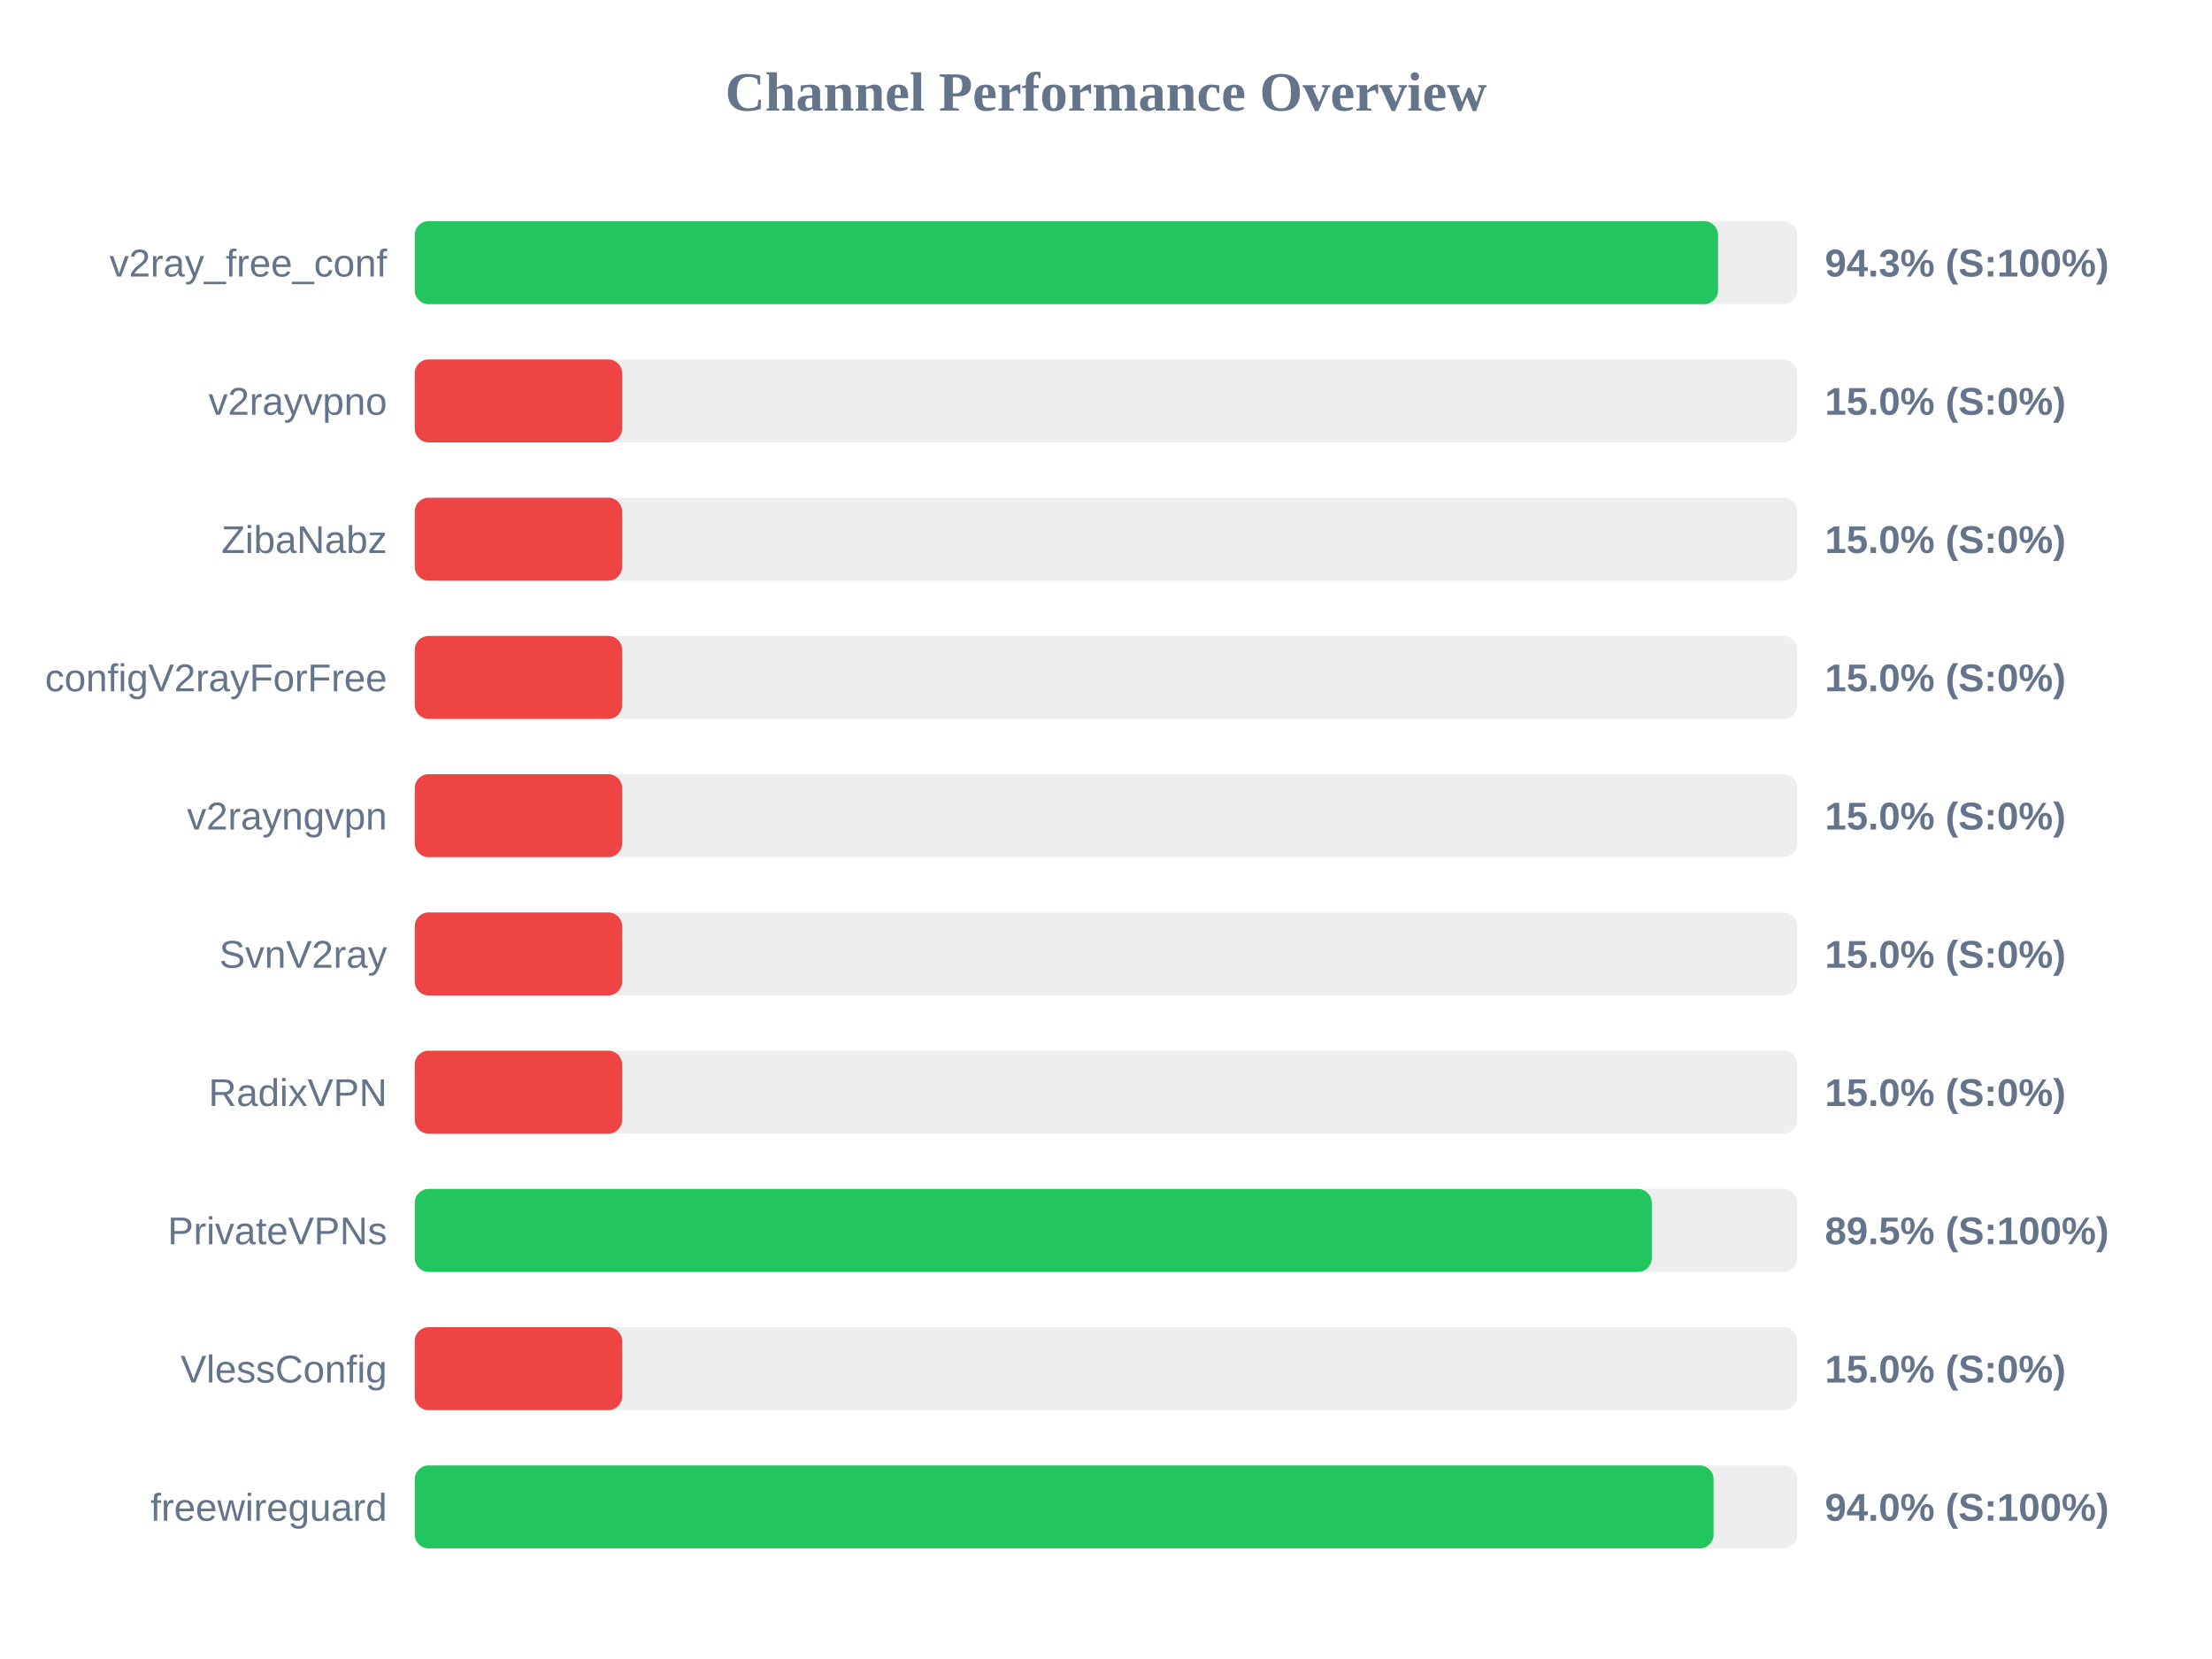
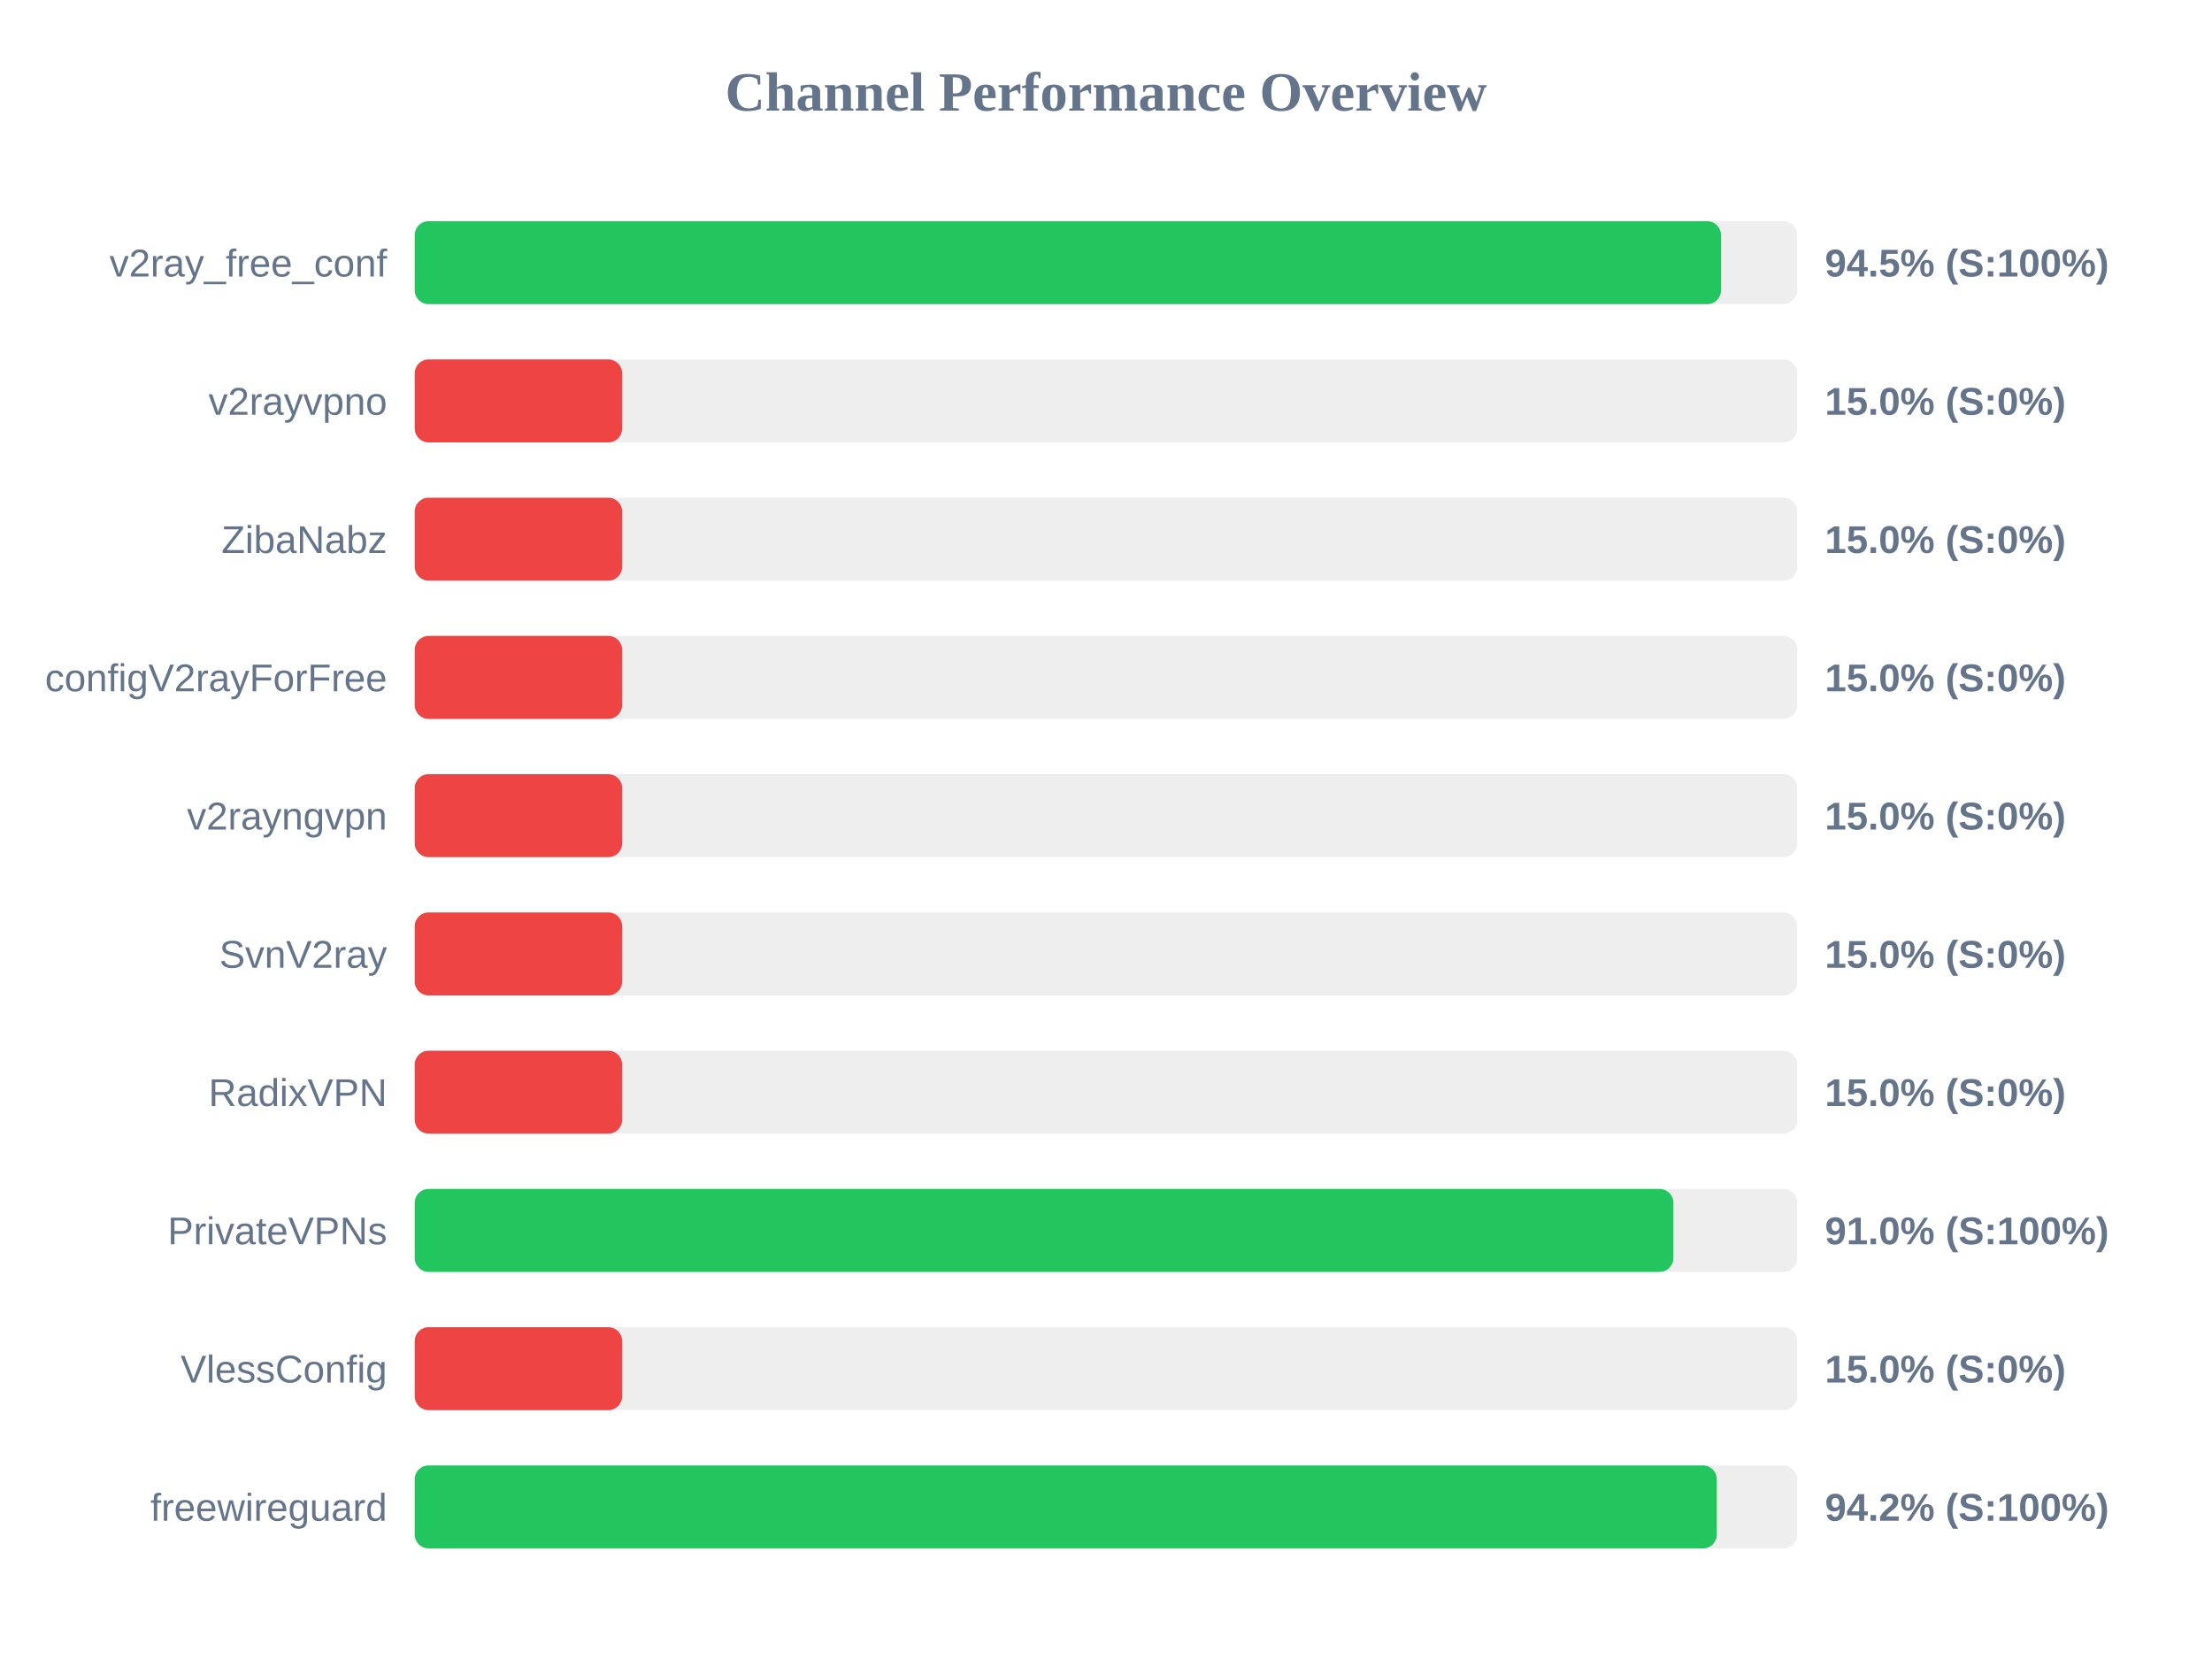
<svg xmlns="http://www.w3.org/2000/svg" width="800" height="600" version="1.1">
  <style>
        .row { font: 14px Arial; fill: #64748b; }
        .score { font: bold 14px Arial; fill: #64748b; }
    </style>
  <text x="400" y="40" text-anchor="middle" font-size="20px" font-weight="bold" fill="#64748b">Channel Performance Overview</text>
  <rect x="150" y="80" width="500" height="30" fill="#eee" rx="5" />
-   <rect x="150" y="80" width="471.35" height="30" fill="#22c55e" rx="5" />
+   <rect x="150" y="80" width="472.4" height="30" fill="#22c55e" rx="5" />
  <text x="140" y="100" text-anchor="end" class="row">v2ray_free_conf</text>
-   <text x="660" y="100" text-anchor="start" class="score">94.3% (S:100%)</text>
+   <text x="660" y="100" text-anchor="start" class="score">94.5% (S:100%)</text>
  <rect x="150" y="130" width="500" height="30" fill="#eee" rx="5" />
  <rect x="150" y="130" width="75.0" height="30" fill="#ef4444" rx="5" />
  <text x="140" y="150" text-anchor="end" class="row">v2rayvpno</text>
  <text x="660" y="150" text-anchor="start" class="score">15.0% (S:0%)</text>
  <rect x="150" y="180" width="500" height="30" fill="#eee" rx="5" />
  <rect x="150" y="180" width="75.0" height="30" fill="#ef4444" rx="5" />
  <text x="140" y="200" text-anchor="end" class="row">ZibaNabz</text>
  <text x="660" y="200" text-anchor="start" class="score">15.0% (S:0%)</text>
  <rect x="150" y="230" width="500" height="30" fill="#eee" rx="5" />
  <rect x="150" y="230" width="75.0" height="30" fill="#ef4444" rx="5" />
  <text x="140" y="250" text-anchor="end" class="row">configV2rayForFree</text>
  <text x="660" y="250" text-anchor="start" class="score">15.0% (S:0%)</text>
  <rect x="150" y="280" width="500" height="30" fill="#eee" rx="5" />
  <rect x="150" y="280" width="75.0" height="30" fill="#ef4444" rx="5" />
  <text x="140" y="300" text-anchor="end" class="row">v2rayngvpn</text>
  <text x="660" y="300" text-anchor="start" class="score">15.0% (S:0%)</text>
  <rect x="150" y="330" width="500" height="30" fill="#eee" rx="5" />
  <rect x="150" y="330" width="75.0" height="30" fill="#ef4444" rx="5" />
  <text x="140" y="350" text-anchor="end" class="row">SvnV2ray</text>
  <text x="660" y="350" text-anchor="start" class="score">15.0% (S:0%)</text>
  <rect x="150" y="380" width="500" height="30" fill="#eee" rx="5" />
  <rect x="150" y="380" width="75.0" height="30" fill="#ef4444" rx="5" />
  <text x="140" y="400" text-anchor="end" class="row">RadixVPN</text>
  <text x="660" y="400" text-anchor="start" class="score">15.0% (S:0%)</text>
  <rect x="150" y="430" width="500" height="30" fill="#eee" rx="5" />
-   <rect x="150" y="430" width="447.4" height="30" fill="#22c55e" rx="5" />
+   <rect x="150" y="430" width="455.2" height="30" fill="#22c55e" rx="5" />
  <text x="140" y="450" text-anchor="end" class="row">PrivateVPNs</text>
-   <text x="660" y="450" text-anchor="start" class="score">89.5% (S:100%)</text>
+   <text x="660" y="450" text-anchor="start" class="score">91.0% (S:100%)</text>
  <rect x="150" y="480" width="500" height="30" fill="#eee" rx="5" />
  <rect x="150" y="480" width="75.0" height="30" fill="#ef4444" rx="5" />
  <text x="140" y="500" text-anchor="end" class="row">VlessConfig</text>
  <text x="660" y="500" text-anchor="start" class="score">15.0% (S:0%)</text>
  <rect x="150" y="530" width="500" height="30" fill="#eee" rx="5" />
-   <rect x="150" y="530" width="469.75" height="30" fill="#22c55e" rx="5" />
+   <rect x="150" y="530" width="470.9" height="30" fill="#22c55e" rx="5" />
  <text x="140" y="550" text-anchor="end" class="row">freewireguard</text>
-   <text x="660" y="550" text-anchor="start" class="score">94.0% (S:100%)</text>
+   <text x="660" y="550" text-anchor="start" class="score">94.2% (S:100%)</text>
</svg>
